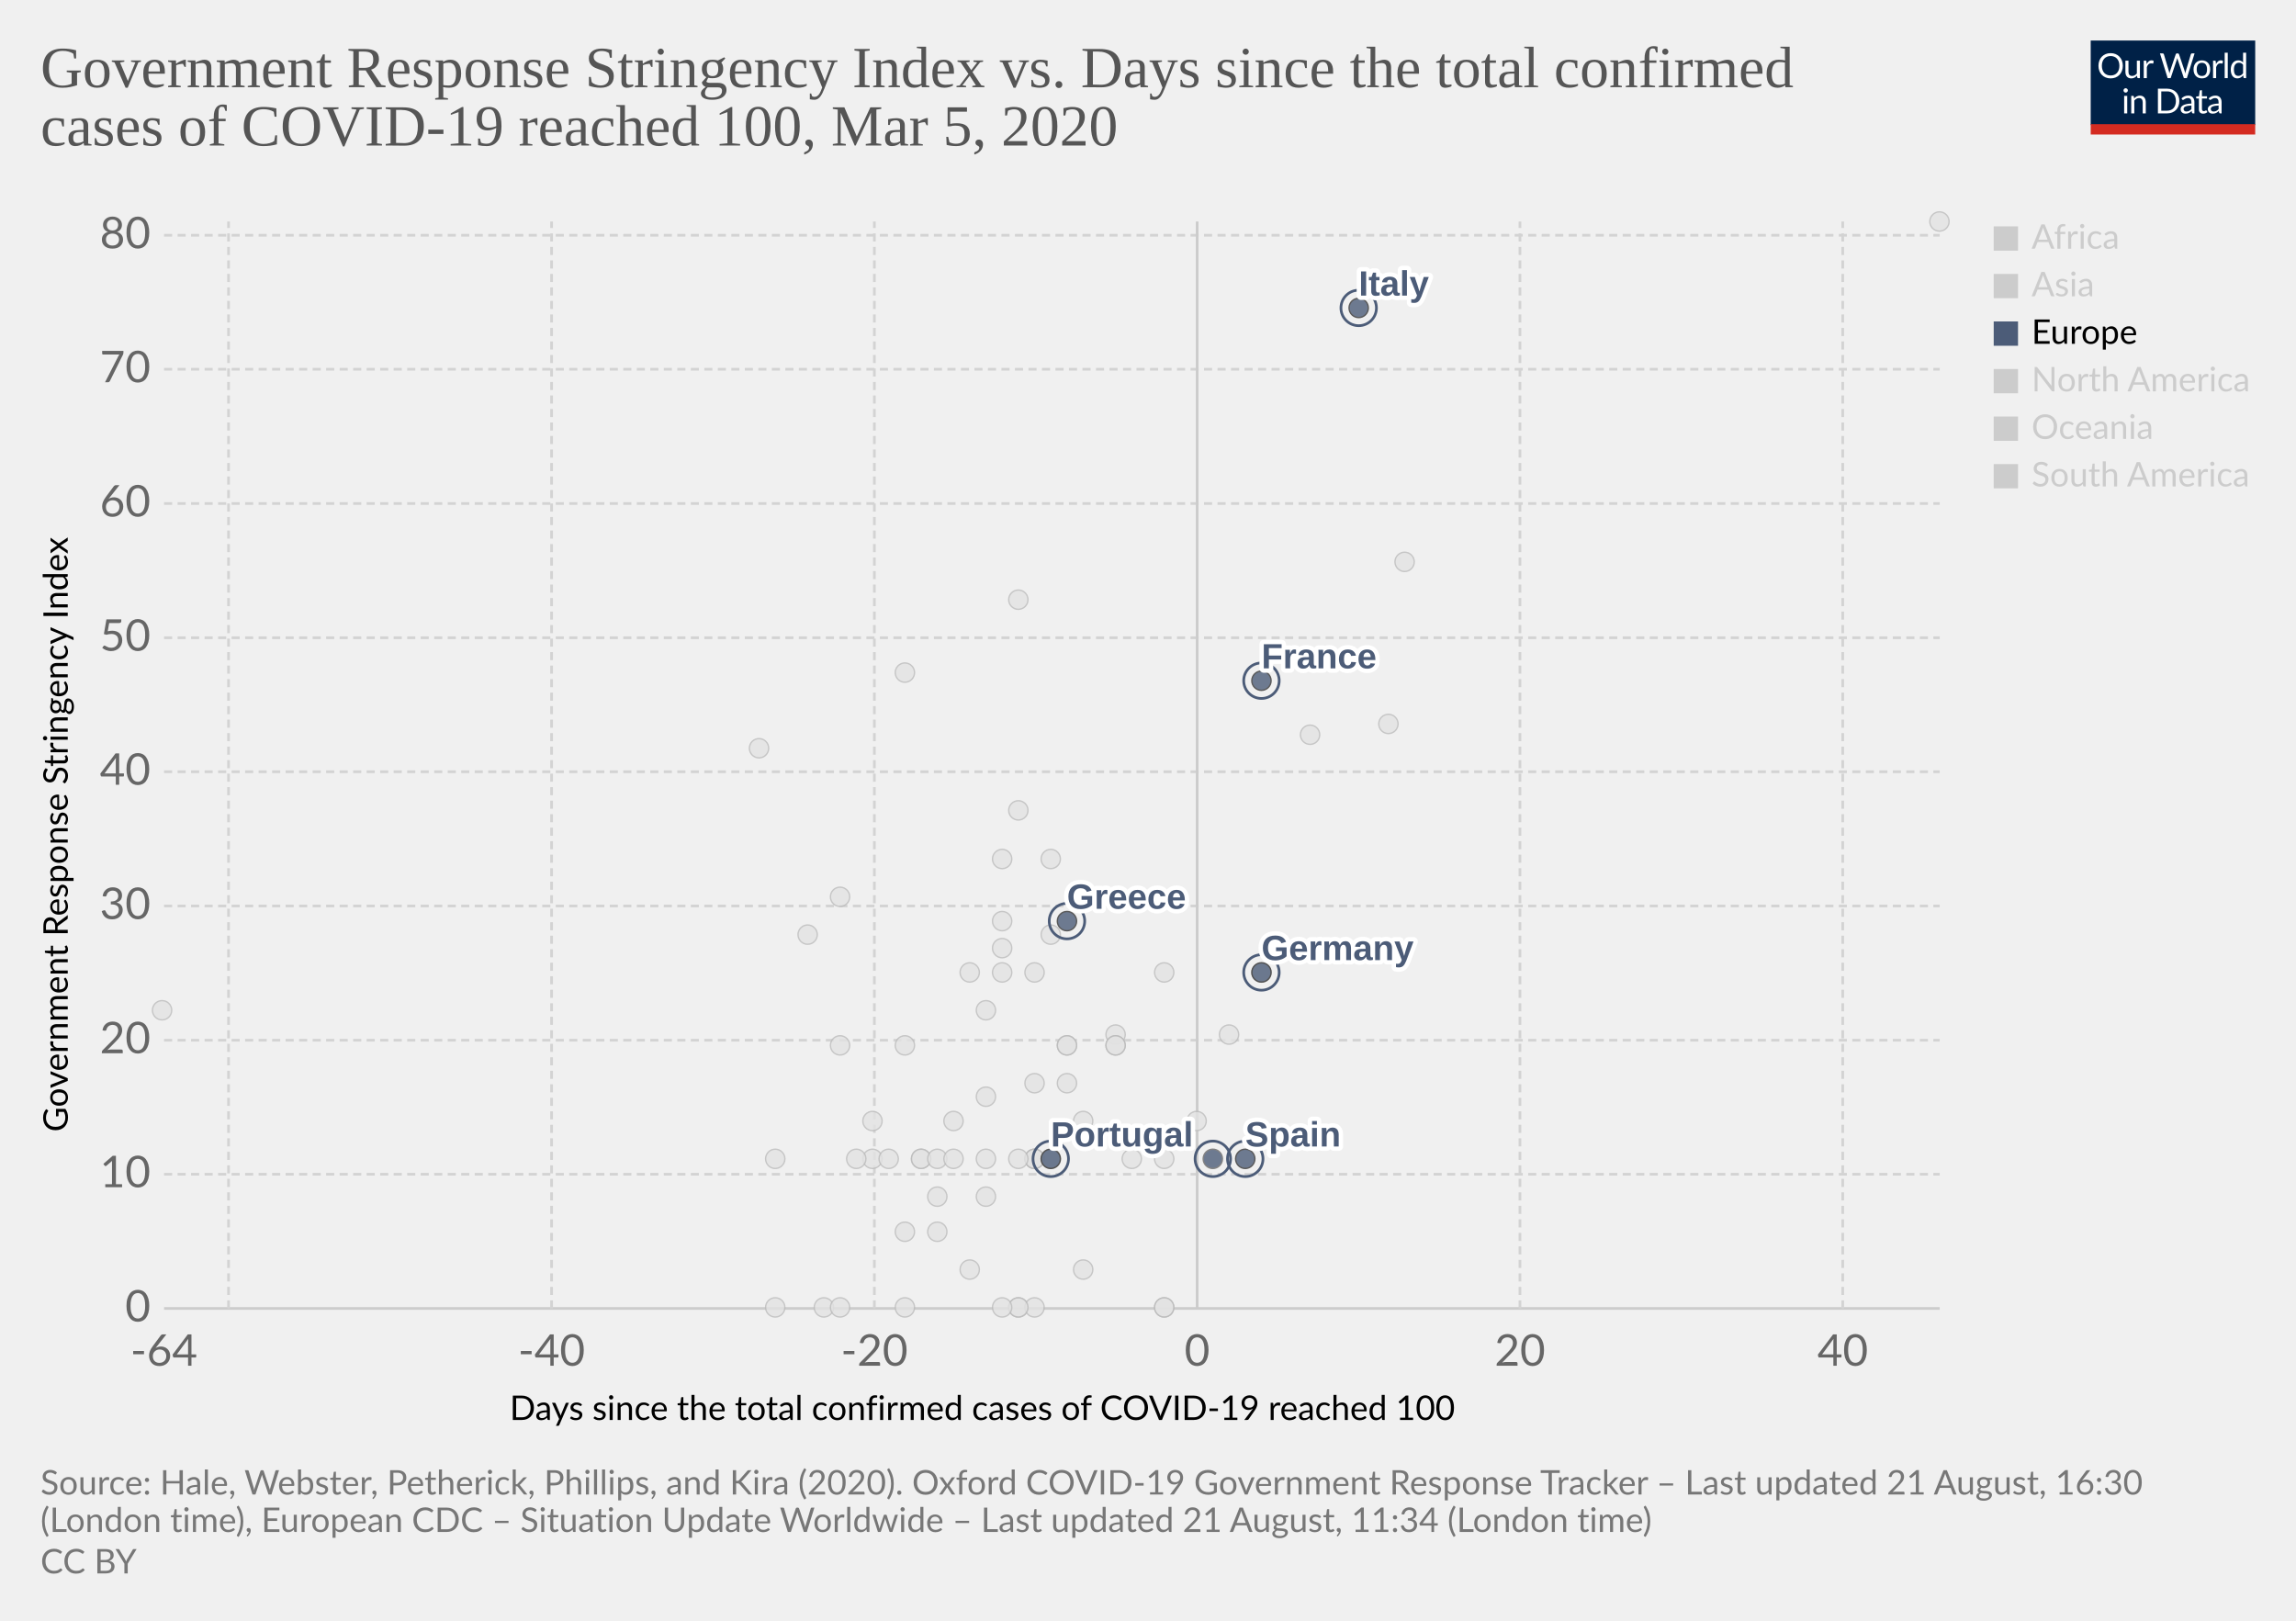
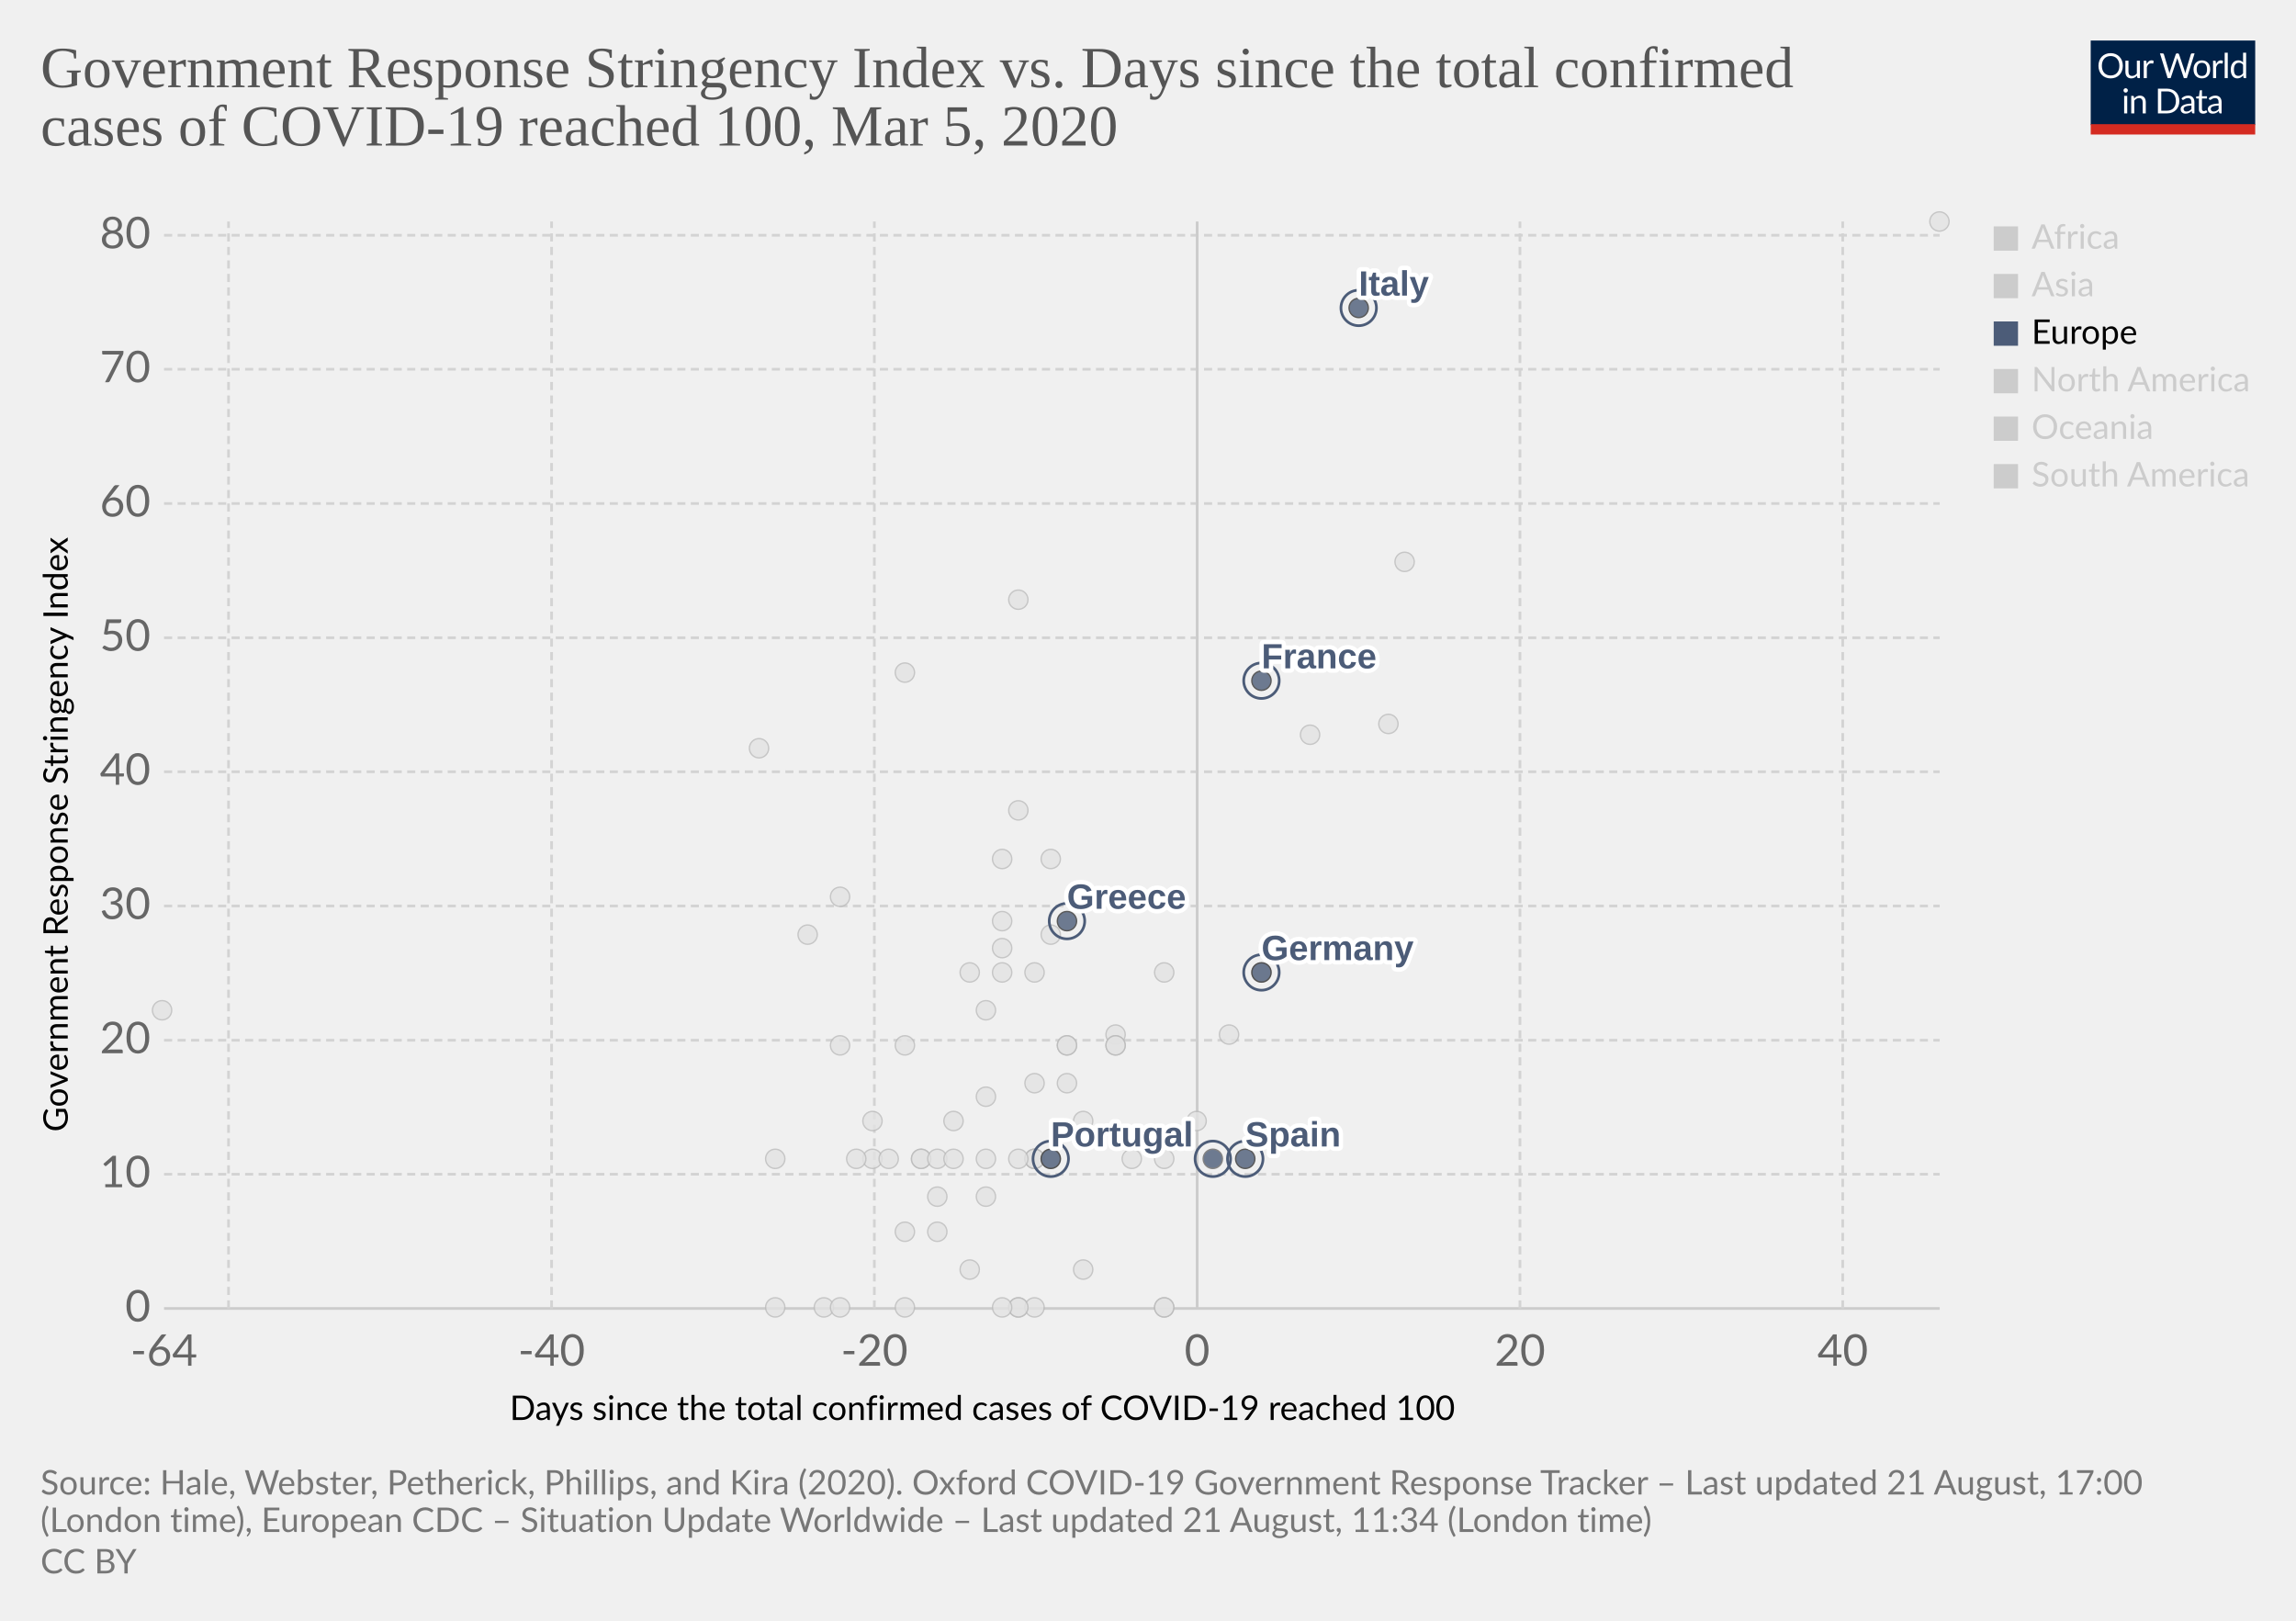
<svg xmlns="http://www.w3.org/2000/svg" version="1.1" style="background-color:#fff;-webkit-font-smoothing:antialiased" width="850" height="600" viewBox="0 0 850 600" font-family="Lato,'Helvetica Neue',Helvetica,Arial,sans-serif" font-size="18" text-rendering="optimizeLegibility">
  <g class="HeaderView">
    <g transform="matrix(.29 0 0 .29 774 15)">
      <svg width="210" height="120" viewBox="0 0 210 120" fill="none">
        <g clip-path="url(#clip0)">
          <path d="M0 0h210v107.89H0V0z" fill="#002147" />
          <path d="M40.98 32.25c0 2.36-.38 4.53-1.12 6.51a14.26 14.26 0 01-8.1 8.4c-1.9.78-4.02 1.17-6.34 1.17a16.6 16.6 0 01-6.33-1.17 14.31 14.31 0 01-8.08-8.4 18.29 18.29 0 01-1.12-6.51c0-2.36.38-4.53 1.12-6.5a14.32 14.32 0 018.07-8.44c1.92-.8 4.03-1.19 6.34-1.19 2.32 0 4.43.4 6.34 1.19 1.92.8 3.56 1.9 4.93 3.34a14.87 14.87 0 013.17 5.1 18.1 18.1 0 011.12 6.5zm-4.38 0c0-1.94-.26-3.68-.8-5.22a10.91 10.91 0 00-2.24-3.89 9.68 9.68 0 00-3.52-2.46 11.95 11.95 0 00-4.62-.86c-1.68 0-3.21.28-4.6.86a9.88 9.88 0 00-3.54 2.46 10.91 10.91 0 00-2.24 3.9c-.53 1.53-.8 3.27-.8 5.2 0 1.94.27 3.68.8 5.22a11.17 11.17 0 002.24 3.9 10.01 10.01 0 003.55 2.44c1.38.56 2.9.83 4.6.83 1.7 0 3.24-.27 4.61-.83a9.8 9.8 0 003.52-2.44 11.17 11.17 0 002.25-3.9c.53-1.54.8-3.28.8-5.21zm26.22-6.54V48H60.5c-.56 0-.9-.27-1.05-.81l-.31-2.4a12.45 12.45 0 01-3.26 2.6c-1.2.64-2.58.96-4.13.96-1.22 0-2.3-.2-3.24-.6a6.52 6.52 0 01-2.33-1.7 7.37 7.37 0 01-1.43-2.67c-.3-1.04-.46-2.2-.46-3.45V25.7h3.91v14.22c0 1.68.38 2.99 1.15 3.91.77.93 1.96 1.39 3.54 1.39 1.16 0 2.24-.27 3.23-.82a10.42 10.42 0 002.8-2.28V25.7h3.91zm8.61 4.47a9.94 9.94 0 012.6-3.56 5.64 5.64 0 013.76-1.3c.47 0 .92.05 1.34.15.44.1.83.27 1.17.49l-.3 2.92c-.09.37-.3.55-.66.55-.2 0-.5-.04-.9-.13a6.21 6.21 0 00-3.24.18c-.54.2-1.03.5-1.47.92-.42.4-.81.9-1.17 1.5-.33.58-.64 1.26-.92 2.02V48H67.7V25.71h2.25c.42 0 .72.08.88.25.16.16.27.44.33.83l.26 3.39zm61.16-13.7L122.75 48h-3.82l-7.99-24.05a21.95 21.95 0 01-.42-1.58 38.36 38.36 0 01-.44 1.58L102.05 48h-3.83L88.4 16.47h3.54c.38 0 .7.1.95.29.26.2.43.43.5.73l6.52 21.9c.1.4.2.83.28 1.28.1.46.2.94.29 1.46l.3-1.46c.12-.47.25-.9.38-1.27l7.41-21.91c.1-.25.26-.48.51-.69.27-.22.58-.33.95-.33h1.23c.38 0 .69.1.92.29.24.2.41.43.53.73l7.4 21.9a28.4 28.4 0 01.68 2.62 29.52 29.52 0 01.52-2.61l6.54-21.91c.07-.27.23-.5.48-.7.27-.21.58-.32.95-.32h3.32zm9.35 8.88c1.63 0 3.1.27 4.4.82a9.43 9.43 0 015.46 5.94c.5 1.4.74 2.98.74 4.73 0 1.76-.25 3.34-.74 4.75a9.43 9.43 0 01-5.46 5.92c-1.3.52-2.77.79-4.4.79-1.64 0-3.12-.27-4.44-.8a9.42 9.42 0 01-3.35-2.3c-.92-1-1.63-2.2-2.13-3.61-.49-1.41-.73-3-.73-4.75s.24-3.33.73-4.73c.5-1.43 1.2-2.64 2.13-3.63a9.4 9.4 0 013.35-2.31c1.32-.55 2.8-.82 4.44-.82zm0 19.89c2.2 0 3.84-.73 4.93-2.2 1.08-1.48 1.63-3.54 1.63-6.18 0-2.66-.55-4.72-1.63-6.2-1.09-1.49-2.73-2.23-4.93-2.23-1.12 0-2.09.2-2.93.57a5.7 5.7 0 00-2.06 1.65 7.5 7.5 0 00-1.24 2.67c-.26 1.04-.4 2.22-.4 3.54 0 2.64.55 4.7 1.64 6.18 1.1 1.47 2.76 2.2 4.99 2.2zm17.97-15.07a9.94 9.94 0 012.6-3.56 5.64 5.64 0 013.76-1.3c.47 0 .91.05 1.34.15.44.1.83.27 1.16.49l-.28 2.92c-.09.37-.31.55-.66.55-.2 0-.5-.04-.9-.13a6.2 6.2 0 00-3.24.18c-.54.2-1.03.5-1.47.92-.43.4-.82.9-1.17 1.5a13.1 13.1 0 00-.92 2.02V48h-3.94V25.71h2.24c.43 0 .72.08.88.25.17.16.28.44.33.83l.27 3.39zm15.04-14.59V48h-3.92V15.6h3.92zm19.55 15.43a6.22 6.22 0 00-2.38-2.05 6.7 6.7 0 00-2.86-.6c-2.07 0-3.66.75-4.77 2.23-1.12 1.48-1.68 3.6-1.68 6.33 0 1.46.13 2.7.38 3.74a7.29 7.29 0 001.1 2.56 4.35 4.35 0 001.78 1.45c.7.3 1.5.46 2.4.46 1.29 0 2.41-.3 3.36-.88a9.6 9.6 0 002.67-2.49V31.02zm3.91-15.43V48h-2.33c-.56 0-.9-.27-1.06-.81l-.35-2.71a12.13 12.13 0 01-3.25 2.77 8.28 8.28 0 01-4.23 1.06 7.31 7.31 0 01-6.14-2.9c-.73-.96-1.3-2.15-1.69-3.57a18.35 18.35 0 01.07-9.48 11.29 11.29 0 011.89-3.7 8.7 8.7 0 017.06-3.34 7.96 7.96 0 016.12 2.62V15.59h3.91zM46.61 70.71V93H42.7V70.71h3.91zm.84-7c0 .39-.08.75-.24 1.09a2.81 2.81 0 01-1.52 1.47 2.67 2.67 0 01-2.16 0 2.9 2.9 0 01-1.45-1.47 2.67 2.67 0 010-2.16c.15-.35.35-.65.6-.9.25-.27.53-.47.85-.62a2.67 2.67 0 012.16 0c.35.15.65.35.9.62.27.25.47.55.62.9.16.34.24.7.24 1.08zm7.97 10.24c.49-.54 1-1.04 1.54-1.48a9.85 9.85 0 013.66-1.84 8.96 8.96 0 015.43.35c.94.4 1.72.97 2.33 1.71a7.36 7.36 0 011.43 2.67c.32 1.04.49 2.19.49 3.45V93h-3.94V78.81c0-1.69-.4-3-1.17-3.92-.76-.93-1.93-1.4-3.5-1.4a6.6 6.6 0 00-3.25.83c-1 .56-1.92 1.31-2.77 2.27V93h-3.94V70.71h2.35c.56 0 .9.28 1.04.82l.3 2.42zm57.7 3.3c0 2.36-.37 4.5-1.11 6.44a14.3 14.3 0 01-3.17 4.98 14.1 14.1 0 01-4.93 3.2c-1.9.76-4.02 1.13-6.33 1.13H85.8V61.47h11.77c2.31 0 4.42.39 6.33 1.15a13.8 13.8 0 018.1 8.18 17.75 17.75 0 011.12 6.45zm-4.37 0c0-1.94-.26-3.67-.8-5.2a10.94 10.94 0 00-2.23-3.87 9.57 9.57 0 00-3.53-2.42 12.23 12.23 0 00-4.61-.83h-7.5v24.62h7.5c1.7 0 3.24-.28 4.61-.84a9.7 9.7 0 003.53-2.4 10.94 10.94 0 002.24-3.87c.53-1.53.8-3.26.8-5.2zm19.8 5.72c-1.8.06-3.34.2-4.62.44-1.26.22-2.3.51-3.1.88-.8.36-1.37.8-1.74 1.3-.35.5-.53 1.05-.53 1.67 0 .58.1 1.1.3 1.52a3 3 0 00.76 1.05c.34.27.73.46 1.17.6.45.11.94.17 1.45.17a7.28 7.28 0 003.5-.81 11.95 11.95 0 002.82-2.2v-4.62zm-12.65-9.11a12.73 12.73 0 013.98-2.66c1.43-.59 3-.88 4.73-.88 1.25 0 2.36.2 3.33.61a6.81 6.81 0 013.94 4.38c.33 1.04.5 2.19.5 3.43V93h-1.74a1.8 1.8 0 01-.88-.18c-.2-.13-.36-.38-.48-.74l-.44-2.12c-.59.55-1.16 1.03-1.72 1.46a9.48 9.48 0 01-3.74 1.7c-.69.15-1.46.23-2.3.23-.87 0-1.69-.12-2.45-.35a5.34 5.34 0 01-3.34-2.93 6.64 6.64 0 01-.49-2.64c0-.88.25-1.72.73-2.53a6.33 6.33 0 012.35-2.17c1.09-.63 2.5-1.15 4.25-1.54 1.75-.41 3.89-.65 6.42-.7v-1.75c0-1.73-.37-3.03-1.12-3.91-.75-.9-1.84-1.34-3.28-1.34-.97 0-1.78.12-2.44.37-.64.23-1.2.5-1.7.81l-1.23.82c-.33.23-.67.35-1 .35-.27 0-.5-.07-.69-.2a2.1 2.1 0 01-.48-.53l-.7-1.25zm27.67 19.5c-1.76 0-3.12-.5-4.07-1.48-.94-.98-1.41-2.4-1.41-4.25V74h-2.68a.9.9 0 01-.6-.2c-.16-.14-.24-.36-.24-.66v-1.56l3.65-.46.9-6.89a.9.9 0 01.29-.52.88.88 0 01.62-.22H142v7.67h6.44V74H142v13.38c0 .94.22 1.63.68 2.09.45.45 1.04.68 1.76.68a3.21 3.21 0 001.85-.53l.55-.35c.16-.12.3-.18.41-.18.2 0 .4.13.55.38l1.15 1.87a7.45 7.45 0 01-2.44 1.5c-.96.35-1.94.52-2.95.52zm19.68-10.4c-1.8.07-3.34.21-4.62.45-1.26.22-2.3.51-3.1.88-.8.36-1.37.8-1.74 1.3-.35.5-.53 1.05-.53 1.67 0 .58.1 1.1.3 1.52.18.42.44.77.76 1.05.34.27.73.46 1.17.6.45.11.94.17 1.45.17a7.3 7.3 0 003.5-.81 12.04 12.04 0 002.82-2.2v-4.62zm-12.65-9.1a12.72 12.72 0 013.99-2.66c1.42-.59 3-.88 4.72-.88 1.25 0 2.36.2 3.33.61a6.81 6.81 0 013.94 4.38c.33 1.04.5 2.19.5 3.43V93h-1.74a1.8 1.8 0 01-.88-.18c-.2-.13-.36-.38-.48-.74l-.44-2.12c-.59.55-1.16 1.03-1.72 1.46a9.48 9.48 0 01-3.74 1.7c-.69.15-1.46.23-2.3.23-.87 0-1.69-.12-2.45-.35a5.33 5.33 0 01-3.34-2.93 6.62 6.62 0 01-.49-2.64c0-.88.25-1.72.73-2.53a6.33 6.33 0 012.35-2.17c1.09-.63 2.5-1.15 4.25-1.54a31.2 31.2 0 016.42-.7v-1.75c0-1.73-.37-3.03-1.12-3.91-.75-.9-1.84-1.34-3.28-1.34-.97 0-1.78.12-2.44.37-.64.23-1.2.5-1.7.81-.46.3-.87.57-1.22.82-.34.23-.68.35-1.02.35-.26 0-.49-.07-.68-.2a1.88 1.88 0 01-.48-.53l-.7-1.25z" fill="#fff" />
          <path fill="#D42B21" d="M0 106.79h210V120H0z" />
        </g>
        <defs>
          <clipPath id="clip0">
            <path fill="#fff" d="M0 0h210v120H0z" />
          </clipPath>
        </defs>
      </svg>
    </g>
    <a href="https://ourworldindata.org/grapher/covid-stringency-vs-days-cases-reached-100" target="_blank" font-family="&quot;Playfair Display&quot;,Georgia,&quot;Times New Roman&quot;,serif">
      <text font-size="21.6" x="15" y="32.3" fill="#555">
        <tspan x="15" y="32.28">Government Response Stringency Index vs. Days since the total confirmed</tspan>
        <tspan x="15" y="53.88">cases of COVID-19 reached 100, Mar 5, 2020</tspan>
      </text>
    </a>
  </g>
  <g class="ScatterPlot">
    <g class="AxisBoxView">
      <g class="HorizontalAxis">
        <text font-size="12.6" x="188.7" y="525.7">
          <tspan x="188.7" y="525.68">Days since the total confirmed cases of COVID-19 reached 100</tspan>
        </text>
        <text x="60.7" y="505.6" fill="#666" text-anchor="middle" font-size="16.2">-64</text>
        <text x="204.2" y="505.6" fill="#666" text-anchor="middle" font-size="16.2">-40</text>
        <text x="323.7" y="505.6" fill="#666" text-anchor="middle" font-size="16.2">-20</text>
        <text x="443.2" y="505.6" fill="#666" text-anchor="middle" font-size="16.2">0</text>
        <text x="562.7" y="505.6" fill="#666" text-anchor="middle" font-size="16.2">20</text>
        <text x="682.2" y="505.6" fill="#666" text-anchor="middle" font-size="16.2">40</text>
      </g>
      <g class="VerticalAxis">
        <text font-size="12.6" x="-419" y="25.1" transform="rotate(-90)">
          <tspan x="-419" y="25.08">Government Response Stringency Index</tspan>
        </text>
        <text x="55.74" y="484.4" fill="#666" dominant-baseline="middle" text-anchor="end" font-size="16.2">0</text>
        <text x="55.74" y="434.7" fill="#666" dominant-baseline="middle" text-anchor="end" font-size="16.2">10</text>
        <text x="55.74" y="385.1" fill="#666" dominant-baseline="middle" text-anchor="end" font-size="16.2">20</text>
        <text x="55.74" y="335.4" fill="#666" dominant-baseline="middle" text-anchor="end" font-size="16.2">30</text>
        <text x="55.74" y="285.7" fill="#666" dominant-baseline="middle" text-anchor="end" font-size="16.2">40</text>
        <text x="55.74" y="236.1" fill="#666" dominant-baseline="middle" text-anchor="end" font-size="16.2">50</text>
        <text x="55.74" y="186.4" fill="#666" dominant-baseline="middle" text-anchor="end" font-size="16.2">60</text>
        <text x="55.74" y="136.7" fill="#666" dominant-baseline="middle" text-anchor="end" font-size="16.2">70</text>
        <text x="55.74" y="87.1" fill="#666" dominant-baseline="middle" text-anchor="end" font-size="16.2">80</text>
      </g>
      <g class="AxisGridLines horizontalLines">
        <path stroke="#ccc" d="M60.74 484.4h657.35" />
        <path stroke="#d3d3d3" stroke-dasharray="3,2" d="M60.74 434.7h657.35M60.74 385.1h657.35M60.74 335.4h657.35M60.74 285.7h657.35M60.74 236.1h657.35M60.74 186.4h657.35M60.74 136.7h657.35M60.74 87.1h657.35" />
      </g>
      <g class="AxisGridLines verticalLines">
        <path stroke="#d3d3d3" stroke-dasharray="3,2" d="M84.6 484.4V82M204.2 484.4V82M323.7 484.4V82" />
        <path stroke="#ccc" d="M443.2 484.4V82" />
        <path stroke="#d3d3d3" stroke-dasharray="3,2" d="M562.7 484.4V82M682.2 484.4V82" />
      </g>
    </g>
    <g class="PointsWithLabels clickable" clip-path="url(#a)" font-family="Arial, sans-serif">
      <path fill="rgba(255,255,255,0)" d="M60.74 82h657.35v402.4H60.74z" />
      <defs>
        <clipPath id="a">
          <path d="M50.74 72h677.35v422.4H50.74z" />
        </clipPath>
      </defs>
      <g class="key-Iceland_0">
        <circle cx="395" cy="401" r="3.57" fill="#e2e2e2" opacity=".8" stroke="#bbb" stroke-width=".5" />
      </g>
      <g class="key-India_0">
        <circle cx="371" cy="351" r="3.57" fill="#e2e2e2" opacity=".8" stroke="#bbb" stroke-width=".5" />
      </g>
      <g class="key-Indonesia_0">
        <circle cx="377" cy="300" r="3.57" fill="#e2e2e2" opacity=".8" stroke="#bbb" stroke-width=".5" />
      </g>
      <g class="key-Iran_0">
        <circle cx="485" cy="272" r="3.57" fill="#e2e2e2" opacity=".8" stroke="#bbb" stroke-width=".5" />
      </g>
      <g class="key-Iraq_0">
        <circle cx="377" cy="222" r="3.57" fill="#e2e2e2" opacity=".8" stroke="#bbb" stroke-width=".5" />
      </g>
      <g class="key-Ireland_0">
        <circle cx="383" cy="429" r="3.57" fill="#e2e2e2" opacity=".8" stroke="#bbb" stroke-width=".5" />
      </g>
      <g class="key-Israel_0">
        <circle cx="389" cy="318" r="3.57" fill="#e2e2e2" opacity=".8" stroke="#bbb" stroke-width=".5" />
      </g>
      <g class="key-Japan_0">
        <circle cx="514" cy="268" r="3.57" fill="#e2e2e2" opacity=".8" stroke="#bbb" stroke-width=".5" />
      </g>
      <g class="key-Kuwait_0">
        <circle cx="389" cy="346" r="3.57" fill="#e2e2e2" opacity=".8" stroke="#bbb" stroke-width=".5" />
      </g>
      <g class="key-Lebanon_0">
        <circle cx="371" cy="360" r="3.57" fill="#e2e2e2" opacity=".8" stroke="#bbb" stroke-width=".5" />
      </g>
      <g class="key-Canada_0">
        <circle cx="401" cy="470" r="3.57" fill="#e2e2e2" opacity=".8" stroke="#bbb" stroke-width=".5" />
      </g>
      <g class="key-China_0">
        <circle cx="718" cy="82" r="3.57" fill="#e2e2e2" opacity=".8" stroke="#bbb" stroke-width=".5" />
      </g>
      <g class="key-Croatia_0">
        <circle cx="353" cy="415" r="3.57" fill="#e2e2e2" opacity=".8" stroke="#bbb" stroke-width=".5" />
      </g>
      <g class="key-Czech-Republic_0">
        <circle cx="395" cy="387" r="3.57" fill="#e2e2e2" opacity=".8" stroke="#bbb" stroke-width=".5" />
      </g>
      <g class="key-Denmark_0">
        <circle cx="413" cy="383" r="3.57" fill="#e2e2e2" opacity=".8" stroke="#bbb" stroke-width=".5" />
      </g>
      <g class="key-Dominican-Republic_0">
        <circle cx="341" cy="429" r="3.57" fill="#e2e2e2" opacity=".8" stroke="#bbb" stroke-width=".5" />
      </g>
      <g class="key-Ecuador_0">
        <circle cx="365" cy="443" r="3.57" fill="#e2e2e2" opacity=".8" stroke="#bbb" stroke-width=".5" />
      </g>
      <g class="key-Egypt_0">
        <circle cx="377" cy="484" r="3.57" fill="#e2e2e2" opacity=".8" stroke="#bbb" stroke-width=".5" />
      </g>
      <g class="key-Estonia_0">
        <circle cx="383" cy="484" r="3.57" fill="#e2e2e2" opacity=".8" stroke="#bbb" stroke-width=".5" />
      </g>
      <g class="key-Finland_0">
        <circle cx="395" cy="387" r="3.57" fill="#e2e2e2" opacity=".8" stroke="#bbb" stroke-width=".5" />
      </g>
      <g class="key-Georgia_0">
        <circle cx="281" cy="277" r="3.57" fill="#e2e2e2" opacity=".8" stroke="#bbb" stroke-width=".5" />
      </g>
      <g class="key-Afghanistan_0">
        <circle cx="299" cy="346" r="3.57" fill="#e2e2e2" opacity=".8" stroke="#bbb" stroke-width=".5" />
      </g>
      <g class="key-Algeria_0">
        <circle cx="347" cy="456" r="3.57" fill="#e2e2e2" opacity=".8" stroke="#bbb" stroke-width=".5" />
      </g>
      <g class="key-Australia_0">
        <circle cx="413" cy="387" r="3.57" fill="#e2e2e2" opacity=".8" stroke="#bbb" stroke-width=".5" />
      </g>
      <g class="key-Austria_0">
        <circle cx="419" cy="429" r="3.57" fill="#e2e2e2" opacity=".8" stroke="#bbb" stroke-width=".5" />
      </g>
      <g class="key-Azerbaijan_0">
        <circle cx="311" cy="332" r="3.57" fill="#e2e2e2" opacity=".8" stroke="#bbb" stroke-width=".5" />
      </g>
      <g class="key-Bahrain_0">
        <circle cx="413" cy="332" r="3.57" fill="#e2e2e2" opacity=".8" stroke="#bbb" stroke-width=".5" />
      </g>
      <g class="key-Belarus_0">
        <circle cx="287" cy="484" r="3.57" fill="#e2e2e2" opacity=".8" stroke="#bbb" stroke-width=".5" />
      </g>
      <g class="key-Belgium_0">
        <circle cx="443" cy="415" r="3.57" fill="#e2e2e2" opacity=".8" stroke="#bbb" stroke-width=".5" />
      </g>
      <g class="key-Brazil_0">
        <circle cx="383" cy="429" r="3.57" fill="#e2e2e2" opacity=".8" stroke="#bbb" stroke-width=".5" />
      </g>
      <g class="key-Cambodia_0">
        <circle cx="305" cy="484" r="3.57" fill="#e2e2e2" opacity=".8" stroke="#bbb" stroke-width=".5" />
      </g>
      <g class="key-Philippines_0">
        <circle cx="383" cy="360" r="3.57" fill="#e2e2e2" opacity=".8" stroke="#bbb" stroke-width=".5" />
      </g>
      <g class="key-Qatar_0">
        <circle cx="401" cy="415" r="3.57" fill="#e2e2e2" opacity=".8" stroke="#bbb" stroke-width=".5" />
      </g>
      <g class="key-Romania_0">
        <circle cx="383" cy="401" r="3.57" fill="#e2e2e2" opacity=".8" stroke="#bbb" stroke-width=".5" />
      </g>
      <g class="key-Russia_0">
        <circle cx="365" cy="374" r="3.57" fill="#e2e2e2" opacity=".8" stroke="#bbb" stroke-width=".5" />
      </g>
      <g class="key-San-Marino_0">
        <circle cx="371" cy="318" r="3.57" fill="#e2e2e2" opacity=".8" stroke="#bbb" stroke-width=".5" />
      </g>
      <g class="key-Singapore_0">
        <circle cx="467" cy="360" r="3.57" fill="#e2e2e2" opacity=".8" stroke="#bbb" stroke-width=".5" />
      </g>
      <g class="key-South-Korea_0">
        <circle cx="520" cy="208" r="3.57" fill="#e2e2e2" opacity=".8" stroke="#bbb" stroke-width=".5" />
      </g>
      <g class="key-Sri-Lanka_0">
        <circle cx="323" cy="429" r="3.57" fill="#e2e2e2" opacity=".8" stroke="#bbb" stroke-width=".5" />
      </g>
      <g class="key-Sweden_0">
        <circle cx="431" cy="484" r="3.57" fill="#e2e2e2" opacity=".8" stroke="#bbb" stroke-width=".5" />
      </g>
      <g class="key-Switzerland_0">
        <circle cx="431" cy="360" r="3.57" fill="#e2e2e2" opacity=".8" stroke="#bbb" stroke-width=".5" />
      </g>
      <g class="key-Taiwan_0">
        <circle cx="359" cy="360" r="3.57" fill="#e2e2e2" opacity=".8" stroke="#bbb" stroke-width=".5" />
      </g>
      <g class="key-Thailand_0">
        <circle cx="377" cy="484" r="3.57" fill="#e2e2e2" opacity=".8" stroke="#bbb" stroke-width=".5" />
      </g>
      <g class="key-United-Arab-Emirates_0">
        <circle cx="365" cy="406" r="3.57" fill="#e2e2e2" opacity=".8" stroke="#bbb" stroke-width=".5" />
      </g>
      <g class="key-United-States_0">
        <circle cx="455" cy="383" r="3.57" fill="#e2e2e2" opacity=".8" stroke="#bbb" stroke-width=".5" />
      </g>
      <g class="key-Vietnam_0">
        <circle cx="335" cy="249" r="3.57" fill="#e2e2e2" opacity=".8" stroke="#bbb" stroke-width=".5" />
      </g>
      <g class="key-Lithuania_0">
        <circle cx="341" cy="429" r="3.57" fill="#e2e2e2" opacity=".8" stroke="#bbb" stroke-width=".5" />
      </g>
      <g class="key-Luxembourg_0">
        <circle cx="365" cy="429" r="3.57" fill="#e2e2e2" opacity=".8" stroke="#bbb" stroke-width=".5" />
      </g>
      <g class="key-Malaysia_0">
        <circle cx="413" cy="387" r="3.57" fill="#e2e2e2" opacity=".8" stroke="#bbb" stroke-width=".5" />
      </g>
      <g class="key-Mexico_0">
        <circle cx="359" cy="470" r="3.57" fill="#e2e2e2" opacity=".8" stroke="#bbb" stroke-width=".5" />
      </g>
      <g class="key-Nepal_0">
        <circle cx="60" cy="374" r="3.57" fill="#e2e2e2" opacity=".8" stroke="#bbb" stroke-width=".5" />
      </g>
      <g class="key-Netherlands_0">
        <circle cx="431" cy="484" r="3.57" fill="#e2e2e2" opacity=".8" stroke="#bbb" stroke-width=".5" />
      </g>
      <g class="key-New-Zealand_0">
        <circle cx="335" cy="387" r="3.57" fill="#e2e2e2" opacity=".8" stroke="#bbb" stroke-width=".5" />
      </g>
      <g class="key-Nigeria_0">
        <circle cx="287" cy="429" r="3.57" fill="#e2e2e2" opacity=".8" stroke="#bbb" stroke-width=".5" />
      </g>
      <g class="key-Norway_0">
        <circle cx="431" cy="429" r="3.57" fill="#e2e2e2" opacity=".8" stroke="#bbb" stroke-width=".5" />
      </g>
      <g class="key-Oman_0">
        <circle cx="311" cy="387" r="3.57" fill="#e2e2e2" opacity=".8" stroke="#bbb" stroke-width=".5" />
      </g>
      <g class="key-Pakistan_0">
        <circle cx="371" cy="341" r="3.57" fill="#e2e2e2" opacity=".8" stroke="#bbb" stroke-width=".5" />
      </g>
      <g class="key-Poland_0">
        <circle cx="383" cy="429" r="3.57" fill="#e2e2e2" opacity=".8" stroke="#bbb" stroke-width=".5" />
      </g>
      <g class="key-Slovenia_0">
        <circle cx="389" cy="429" r="3.57" fill="#e2e2e2" opacity=".8" stroke="#bbb" stroke-width=".5" />
      </g>
      <g class="key-Hungary_0">
        <circle cx="347" cy="429" r="3.57" fill="#e2e2e2" opacity=".8" stroke="#bbb" stroke-width=".5" />
      </g>
      <g class="key-Jordan_0">
        <circle cx="329" cy="429" r="3.57" fill="#e2e2e2" opacity=".8" stroke="#bbb" stroke-width=".5" />
      </g>
      <g class="key-Argentina_0">
        <circle cx="353" cy="429" r="3.57" fill="#e2e2e2" opacity=".8" stroke="#bbb" stroke-width=".5" />
      </g>
      <g class="key-Andorra_0">
        <circle cx="335" cy="484" r="3.57" fill="#e2e2e2" opacity=".8" stroke="#bbb" stroke-width=".5" />
      </g>
      <g class="key-Latvia_0">
        <circle cx="347" cy="443" r="3.57" fill="#e2e2e2" opacity=".8" stroke="#bbb" stroke-width=".5" />
      </g>
      <g class="key-Morocco_0">
        <circle cx="335" cy="456" r="3.57" fill="#e2e2e2" opacity=".8" stroke="#bbb" stroke-width=".5" />
      </g>
      <g class="key-Saudi-Arabia_0">
        <circle cx="377" cy="429" r="3.57" fill="#e2e2e2" opacity=".8" stroke="#bbb" stroke-width=".5" />
      </g>
      <g class="key-Senegal_0">
        <circle cx="311" cy="484" r="3.57" fill="#e2e2e2" opacity=".8" stroke="#bbb" stroke-width=".5" />
      </g>
      <g class="key-Tunisia_0">
        <circle cx="323" cy="415" r="3.57" fill="#e2e2e2" opacity=".8" stroke="#bbb" stroke-width=".5" />
      </g>
      <g class="key-Ukraine_0">
        <circle cx="317" cy="429" r="3.57" fill="#e2e2e2" opacity=".8" stroke="#bbb" stroke-width=".5" />
      </g>
      <g class="key-Chile_0">
        <circle cx="371" cy="484" r="3.57" fill="#e2e2e2" opacity=".8" stroke="#bbb" stroke-width=".5" />
      </g>
      <g class="key-Germany_0">
        <circle cx="467" cy="360" fill="none" stroke="#4C5C78" r="6.57" />
        <circle cx="467" cy="360" r="3.57" fill="#4C5C78" opacity=".8" stroke="#333" stroke-width=".5" />
      </g>
      <g class="key-Greece_0">
        <circle cx="395" cy="341" fill="none" stroke="#4C5C78" r="6.57" />
        <circle cx="395" cy="341" r="3.57" fill="#4C5C78" opacity=".8" stroke="#333" stroke-width=".5" />
      </g>
      <g class="key-Italy_0">
        <circle cx="503" cy="114" fill="none" stroke="#4C5C78" r="6.57" />
        <circle cx="503" cy="114" r="3.57" fill="#4C5C78" opacity=".8" stroke="#333" stroke-width=".5" />
      </g>
      <g class="key-France_0">
        <circle cx="467" cy="252" fill="none" stroke="#4C5C78" r="6.57" />
        <circle cx="467" cy="252" r="3.57" fill="#4C5C78" opacity=".8" stroke="#333" stroke-width=".5" />
      </g>
      <g class="key-Spain_0">
        <circle cx="461" cy="429" fill="none" stroke="#4C5C78" r="6.57" />
        <circle cx="461" cy="429" r="3.57" fill="#4C5C78" opacity=".8" stroke="#333" stroke-width=".5" />
      </g>
      <g class="key-United-Kingdom_0">
        <circle cx="449" cy="429" fill="none" stroke="#4C5C78" r="6.57" />
        <circle cx="449" cy="429" r="3.57" fill="#4C5C78" opacity=".8" stroke="#666" stroke-width=".5" />
      </g>
      <g class="key-Portugal_0">
        <circle cx="389" cy="429" fill="none" stroke="#4C5C78" r="6.57" />
        <circle cx="389" cy="429" r="3.57" fill="#4C5C78" opacity=".8" stroke="#333" stroke-width=".5" />
      </g>
      <text x="467" y="355.43" font-size="13" font-family="Arial, sans-serif" font-weight="700" fill="#fff" stroke="#fff" stroke-linecap="round" stroke-linejoin="round" stroke-width=".25em">Germany</text>
      <text x="467" y="355.43" font-size="13" font-family="Arial, sans-serif" font-weight="700" fill="#4C5C78">Germany</text>
      <text x="395" y="336.43" font-size="13" font-family="Arial, sans-serif" font-weight="700" fill="#fff" stroke="#fff" stroke-linecap="round" stroke-linejoin="round" stroke-width=".25em">Greece</text>
      <text x="395" y="336.43" font-size="13" font-family="Arial, sans-serif" font-weight="700" fill="#4C5C78">Greece</text>
      <text x="503" y="109.43" font-size="13" font-family="Arial, sans-serif" font-weight="700" fill="#fff" stroke="#fff" stroke-linecap="round" stroke-linejoin="round" stroke-width=".25em">Italy</text>
      <text x="503" y="109.43" font-size="13" font-family="Arial, sans-serif" font-weight="700" fill="#4C5C78">Italy</text>
      <text x="467" y="247.43" font-size="13" font-family="Arial, sans-serif" font-weight="700" fill="#fff" stroke="#fff" stroke-linecap="round" stroke-linejoin="round" stroke-width=".25em">France</text>
      <text x="467" y="247.43" font-size="13" font-family="Arial, sans-serif" font-weight="700" fill="#4C5C78">France</text>
      <text x="461" y="424.43" font-size="13" font-family="Arial, sans-serif" font-weight="700" fill="#fff" stroke="#fff" stroke-linecap="round" stroke-linejoin="round" stroke-width=".25em">Spain</text>
      <text x="461" y="424.43" font-size="13" font-family="Arial, sans-serif" font-weight="700" fill="#4C5C78">Spain</text>
      <text x="389" y="424.43" font-size="13" font-family="Arial, sans-serif" font-weight="700" fill="#fff" stroke="#fff" stroke-linecap="round" stroke-linejoin="round" stroke-width=".25em">Portugal</text>
      <text x="389" y="424.43" font-size="13" font-family="Arial, sans-serif" font-weight="700" fill="#4C5C78">Portugal</text>
    </g>
    <g class="ScatterColorLegend clickable" cursor="pointer">
      <g class="legendMark" fill="#ccc">
        <path d="M738.09 83.8h9v9h-9z" />
        <text font-size="12.6" x="752.1" y="92.1">
          <tspan x="752.09" y="92.08">Africa</tspan>
        </text>
      </g>
      <g class="legendMark" fill="#ccc">
        <path d="M738.09 101.4h9v9h-9z" />
        <text font-size="12.6" x="752.1" y="109.7">
          <tspan x="752.09" y="109.68">Asia</tspan>
        </text>
      </g>
      <g class="legendMark">
        <path fill="#4C5C78" d="M738.09 119h9v9h-9z" />
        <text font-size="12.6" x="752.1" y="127.3">
          <tspan x="752.09" y="127.28">Europe</tspan>
        </text>
      </g>
      <g class="legendMark" fill="#ccc">
        <path d="M738.09 136.6h9v9h-9z" />
        <text font-size="12.6" x="752.1" y="144.9">
          <tspan x="752.09" y="144.88">North America</tspan>
        </text>
      </g>
      <g class="legendMark" fill="#ccc">
        <path d="M738.09 154.2h9v9h-9z" />
        <text font-size="12.6" x="752.1" y="162.5">
          <tspan x="752.09" y="162.48">Oceania</tspan>
        </text>
      </g>
      <g class="legendMark" fill="#ccc">
        <path d="M738.09 171.8h9v9h-9z" />
        <text font-size="12.6" x="752.1" y="180.1">
          <tspan x="752.09" y="180.08">South America</tspan>
        </text>
      </g>
    </g>
  </g>
  <g class="SourcesFooter" fill="#777">
    <g class="clickable" fill="#777">
      <text font-size="12.6" x="15" y="553.3">
-         <tspan x="15" y="553.28">Source: Hale, Webster, Petherick, Phillips, and Kira (2020). Oxford COVID-19 Government Response Tracker – Last updated 21 August, 16:30</tspan>
+         <tspan x="15" y="553.28">Source: Hale, Webster, Petherick, Phillips, and Kira (2020). Oxford COVID-19 Government Response Tracker – Last updated 21 August, 17:00</tspan>
        <tspan x="15" y="567.14">(London time), European CDC – Situation Update Worldwide – Last updated 21 August, 11:34 (London time)</tspan>
      </text>
    </g>
    <text font-size="12.6" x="15" y="582.5">
      <tspan x="15" y="582.48">
        <a class="cclogo" href="http://creativecommons.org/licenses/by/4.0/deed.en_US" target="_blank" fill="#777">CC BY</a>
      </tspan>
    </text>
  </g>
</svg>
